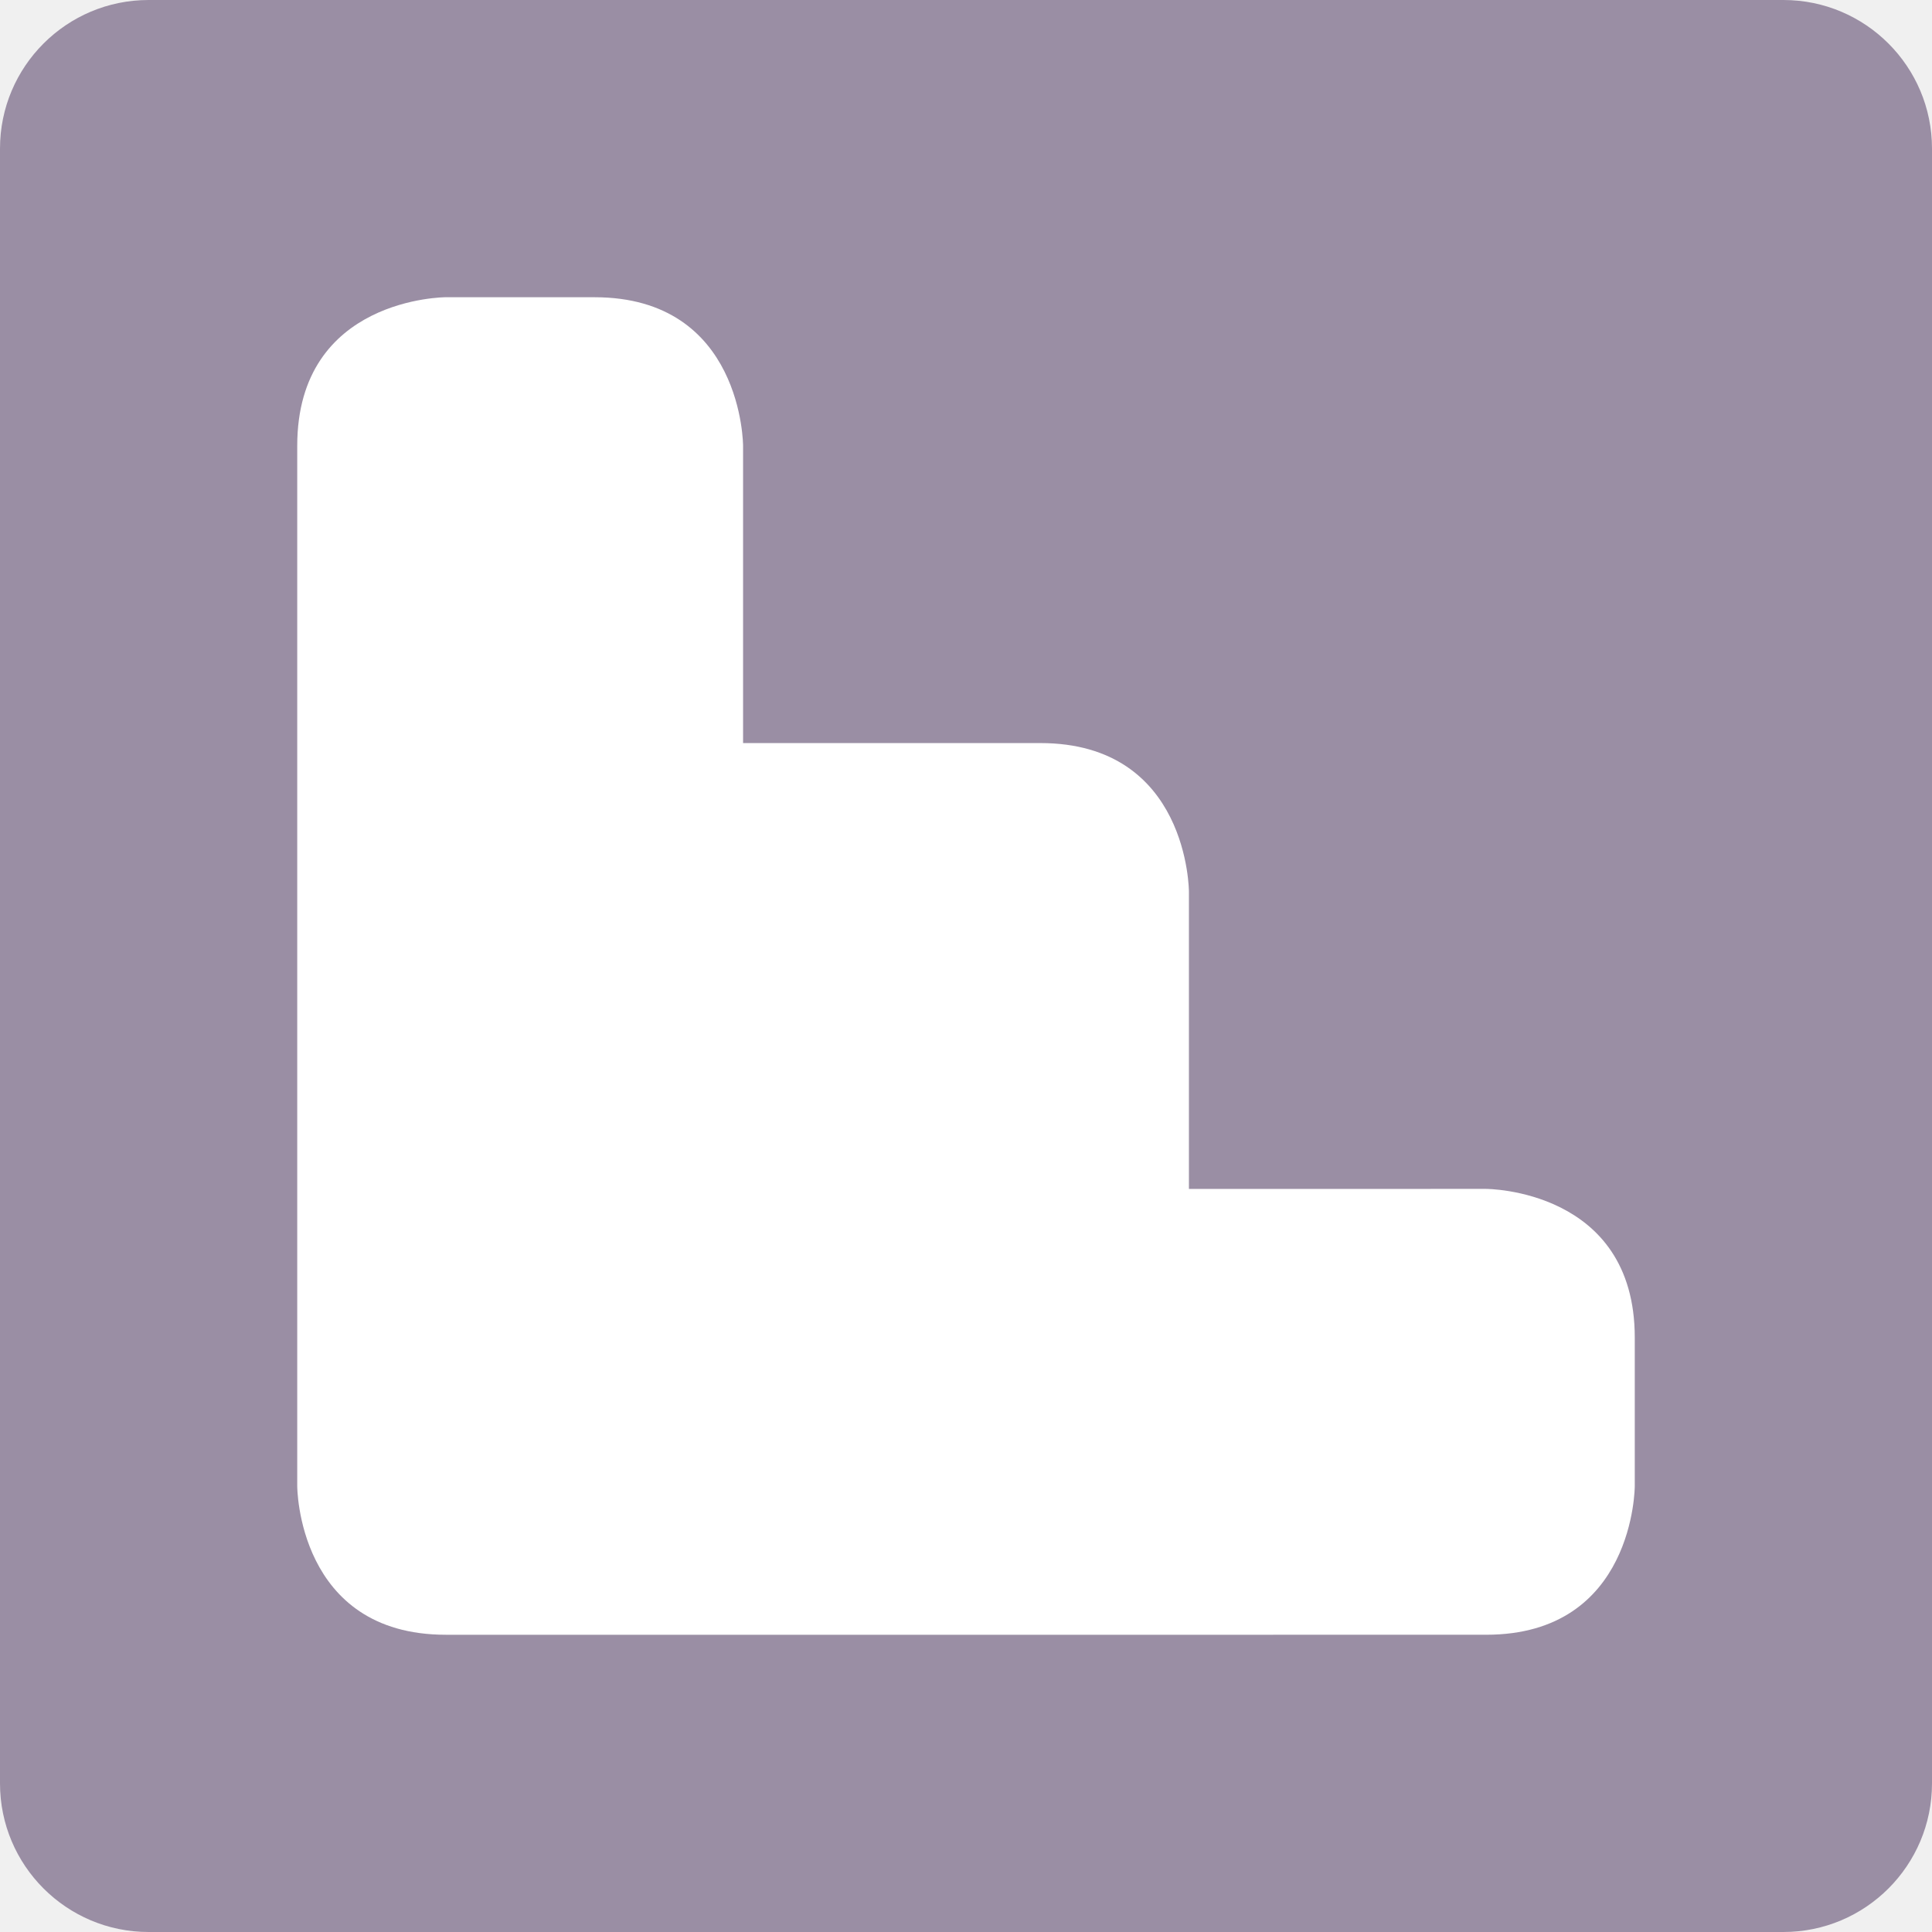
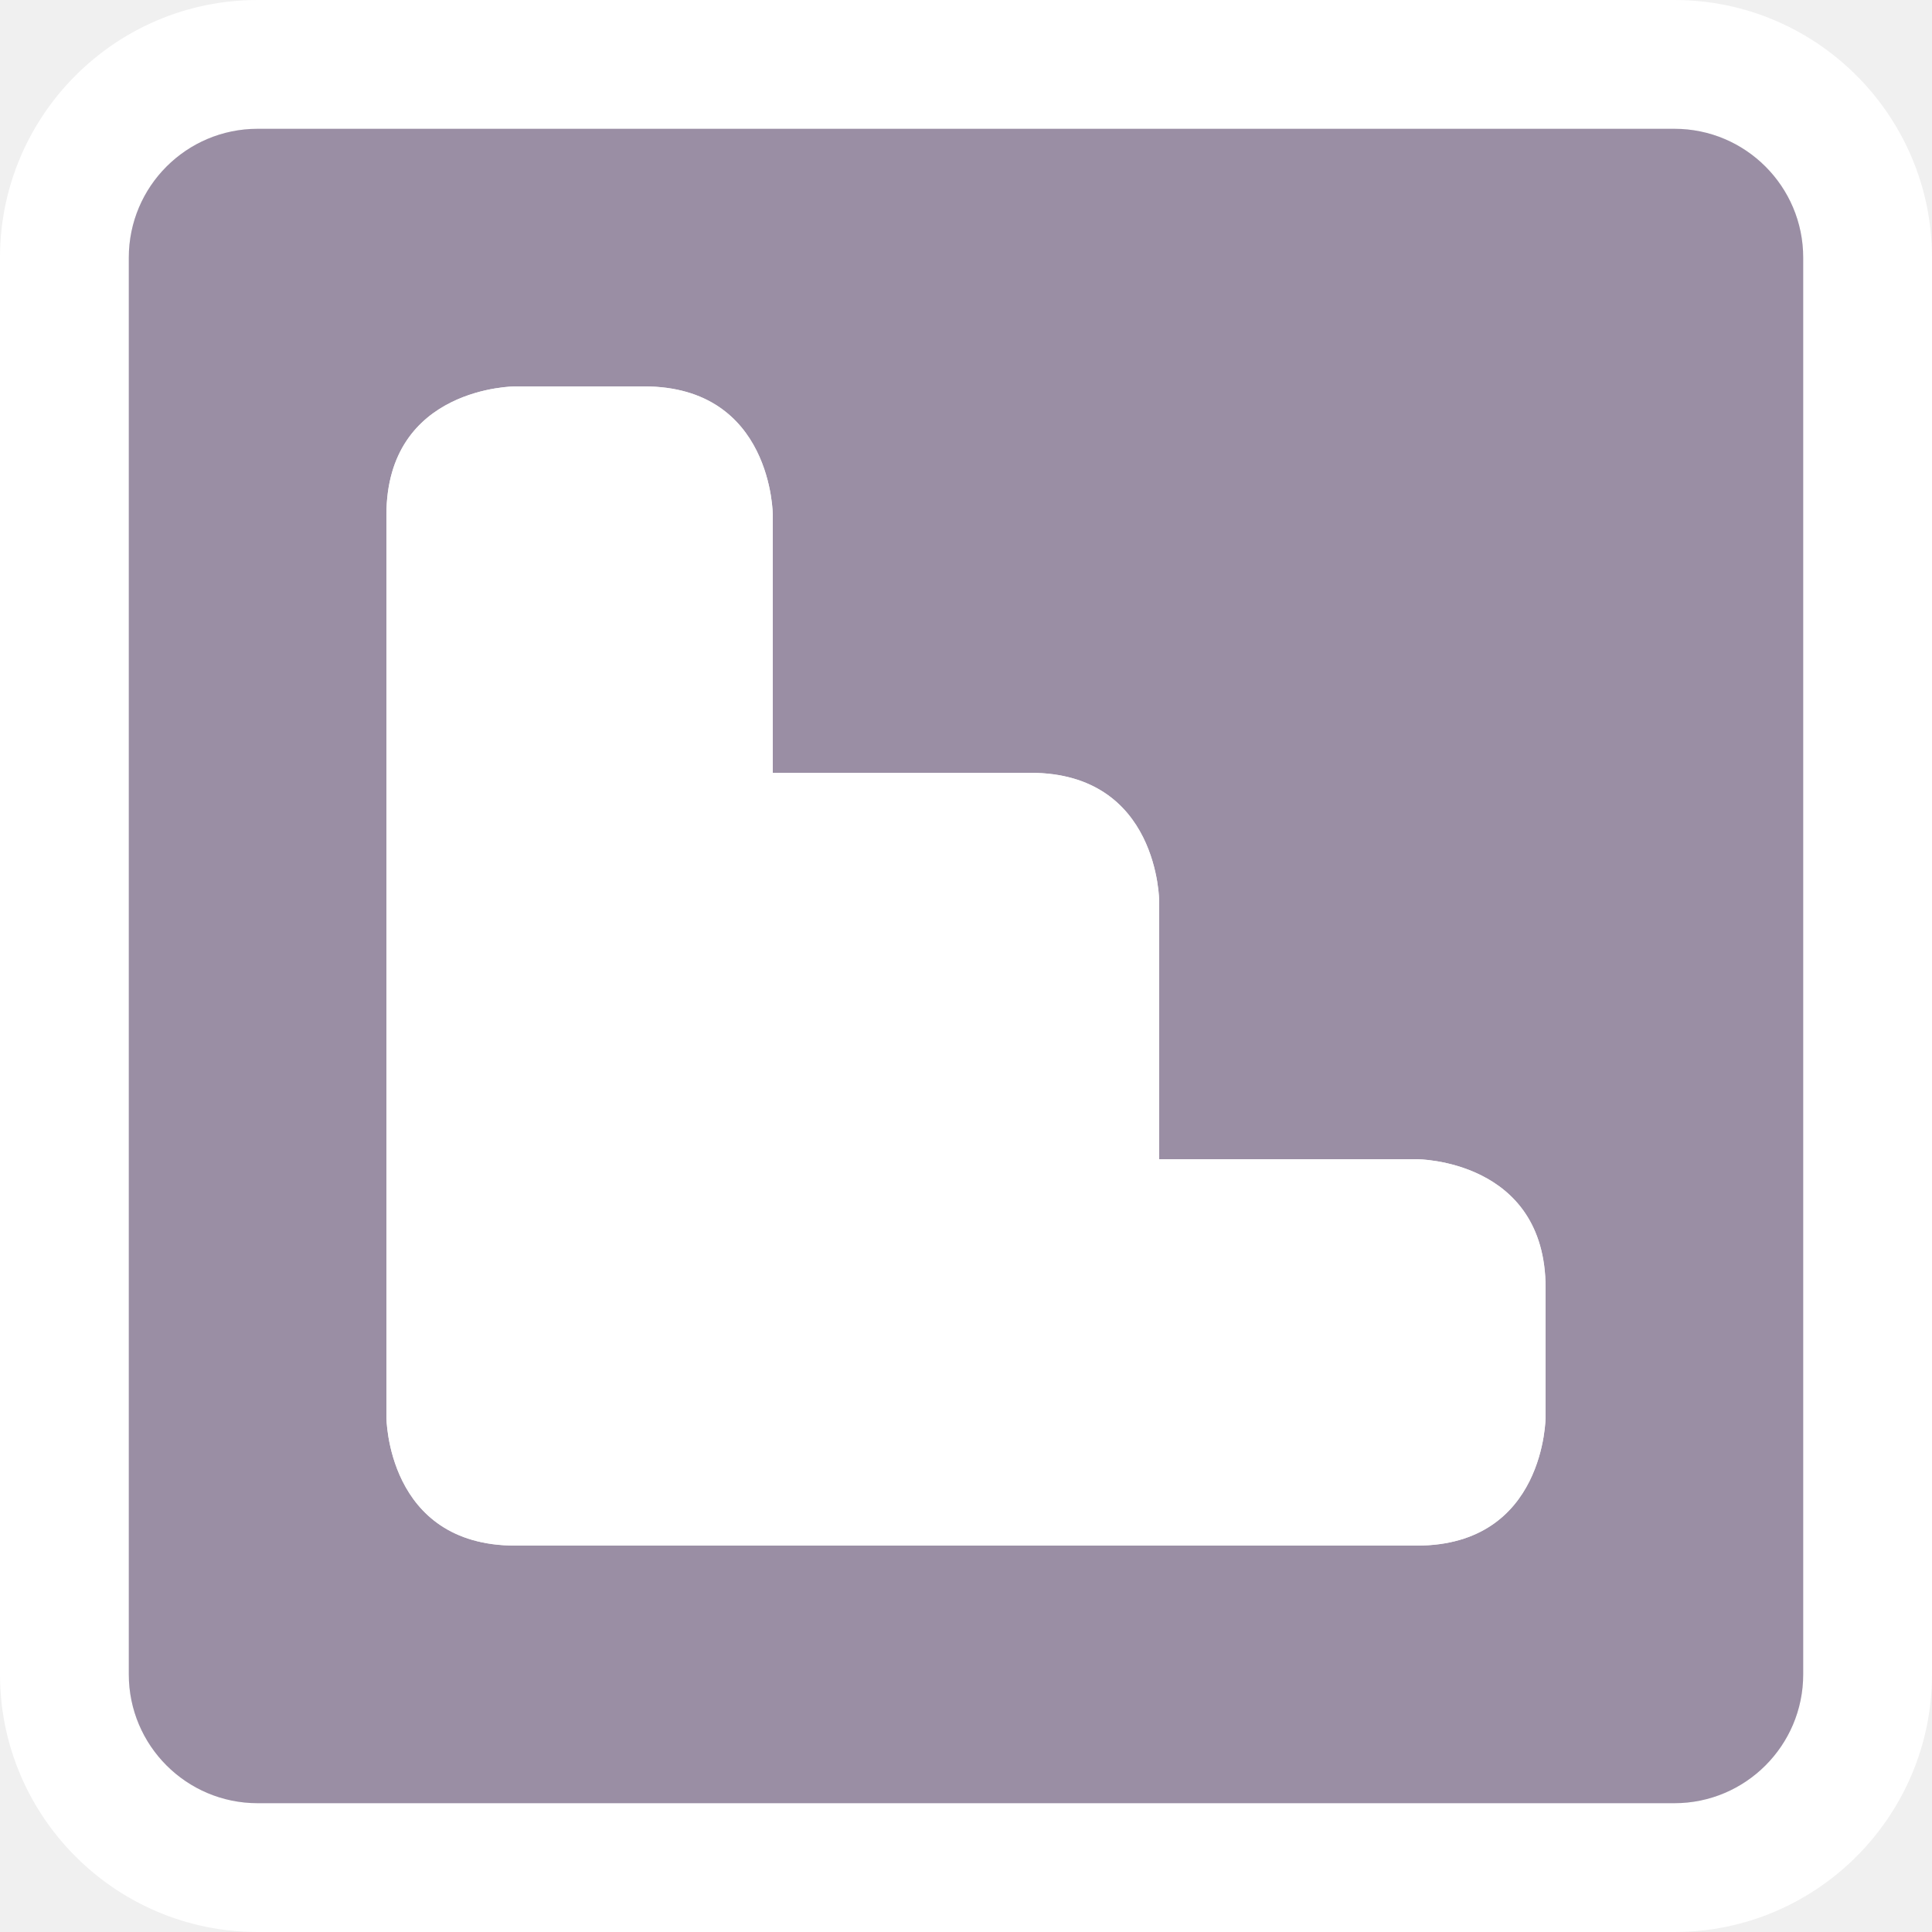
- <svg xmlns="http://www.w3.org/2000/svg" width="13" height="13" id="svg4764" version="1.1" viewBox="0 0 13 13">
-   <defs id="defs4766" />
-   <g id="layer1" transform="translate(26,-1035.362)">
-     <rect style="opacity:1;fill:#9a8ea4;fill-opacity:1;stroke:none;stroke-width:2;stroke-linecap:round;stroke-linejoin:round;stroke-miterlimit:4;stroke-dasharray:none;stroke-dashoffset:0;stroke-opacity:1;marker:none" id="rect5840" width="13" height="13" x="-26" y="1035.362" rx="1" ry="1" />
-     <path style="opacity:1;fill:#ffffff;fill-opacity:1;stroke:none;stroke-width:2.632;stroke-linecap:round;stroke-linejoin:round;stroke-miterlimit:4;stroke-dasharray:none;stroke-dashoffset:0;stroke-opacity:1;marker:none" d="m -23,1037.362 c 0,0 -1,-10e-5 -1,1 l 0,7 c 0,0 0,1 1,1 l 5,0 2,-10e-5 c 1,0 1,-1 1,-1 l 0,-1 c 0,-1 -1,-1 -1,-1 l -2,10e-5 0,-2 c 0,0 0,-1 -1,-1 l -2,10e-5 0,-2 c 0,0 0,-1 -1,-1 z" id="rect4696" />
+ <svg xmlns="http://www.w3.org/2000/svg" version="1.1" id="svg4764" x="0px" y="0px" width="15px" height="15px" viewBox="-1 -1 15 15" enable-background="new -1 -1 15 15" xml:space="preserve">
+   <g>
+     <path fill="#FFFFFF" d="M12-1H1c-1.103,0-2,0.897-2,2v11c0,1.103,0.897,2,2,2h11c1.103,0,2-0.897,2-2V1C14-0.103,13.103-1,12-1z    M13,12c0,0.552-0.448,1-1,1H1c-0.552,0-1-0.448-1-1V1c0-0.552,0.448-1,1-1h11c0.552,0,1,0.448,1,1V12z" />
+     <path fill="#9A8EA4" d="M12,0H1C0.448,0,0,0.448,0,1v11c0,0.552,0.448,1,1,1h11c0.552,0,1-0.448,1-1V1C13,0.448,12.552,0,12,0z    M11,10c0,0,0,1-1,1l-2,0H3c-1,0-1-1-1-1V3c0-1,1-1,1-1h1c1,0,1,1,1,1v2l2,0c1,0,1,1,1,1v2l2,0c0,0,1,0,1,1V10z" />
+     <path fill="#FFFFFF" d="M10,8L8,8V6c0,0,0-1-1-1L5,5V3c0,0,0-1-1-1H3c0,0-1,0-1,1v7c0,0,0,1,1,1h5l2,0c1,0,1-1,1-1V9   C11,8,10,8,10,8z" />
  </g>
</svg>
